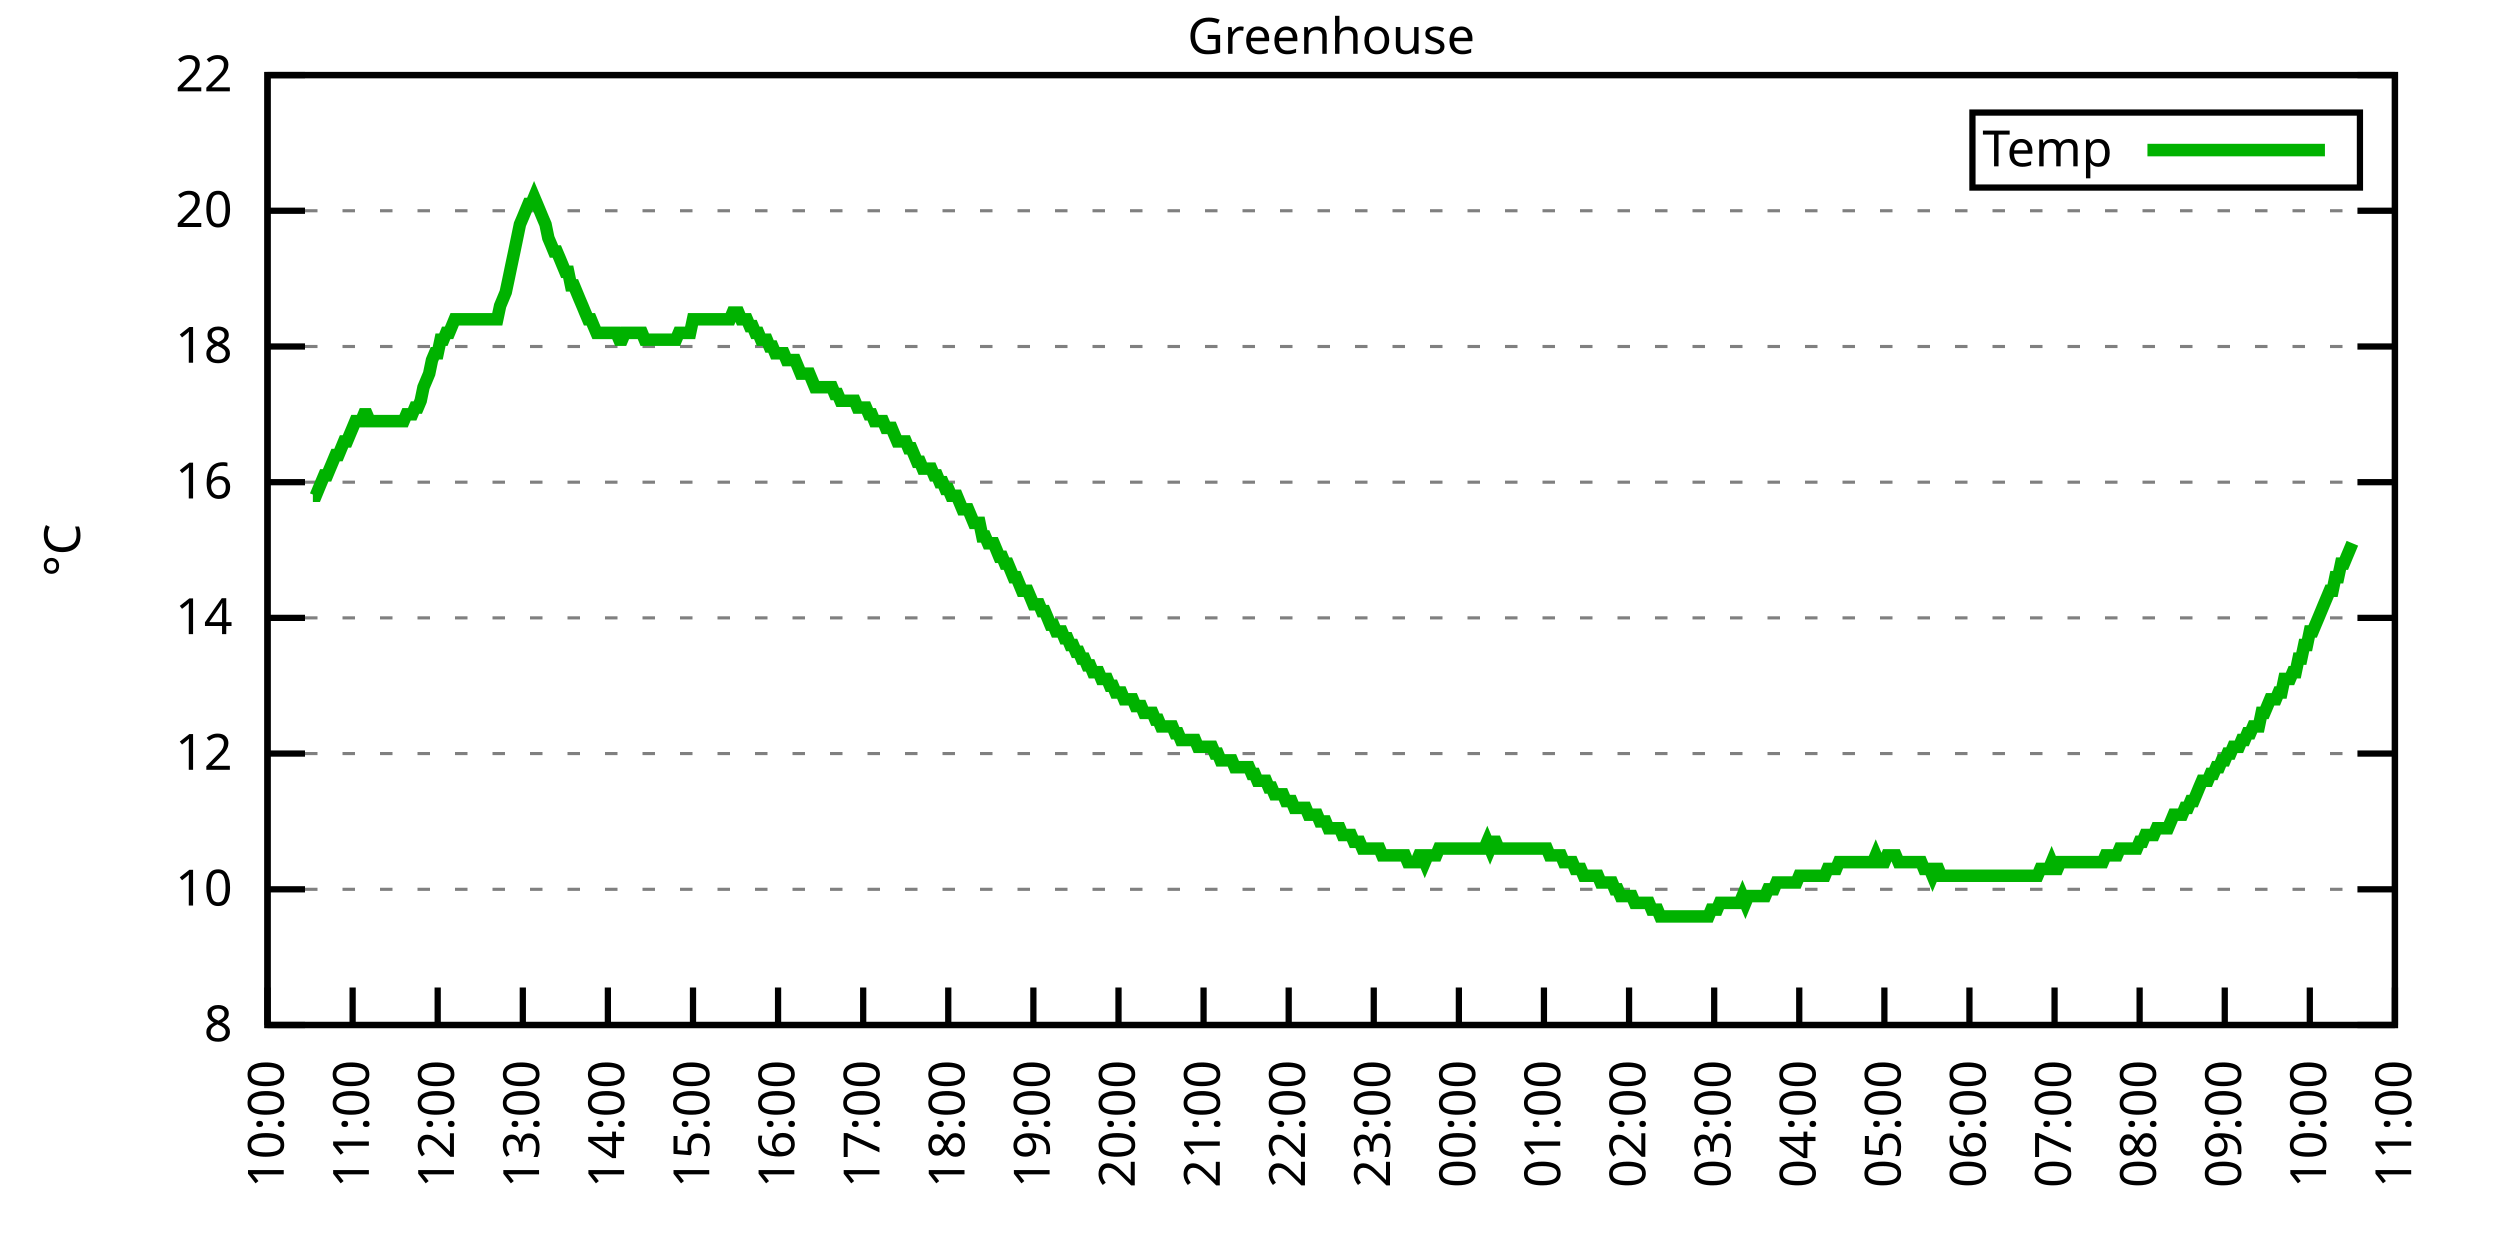
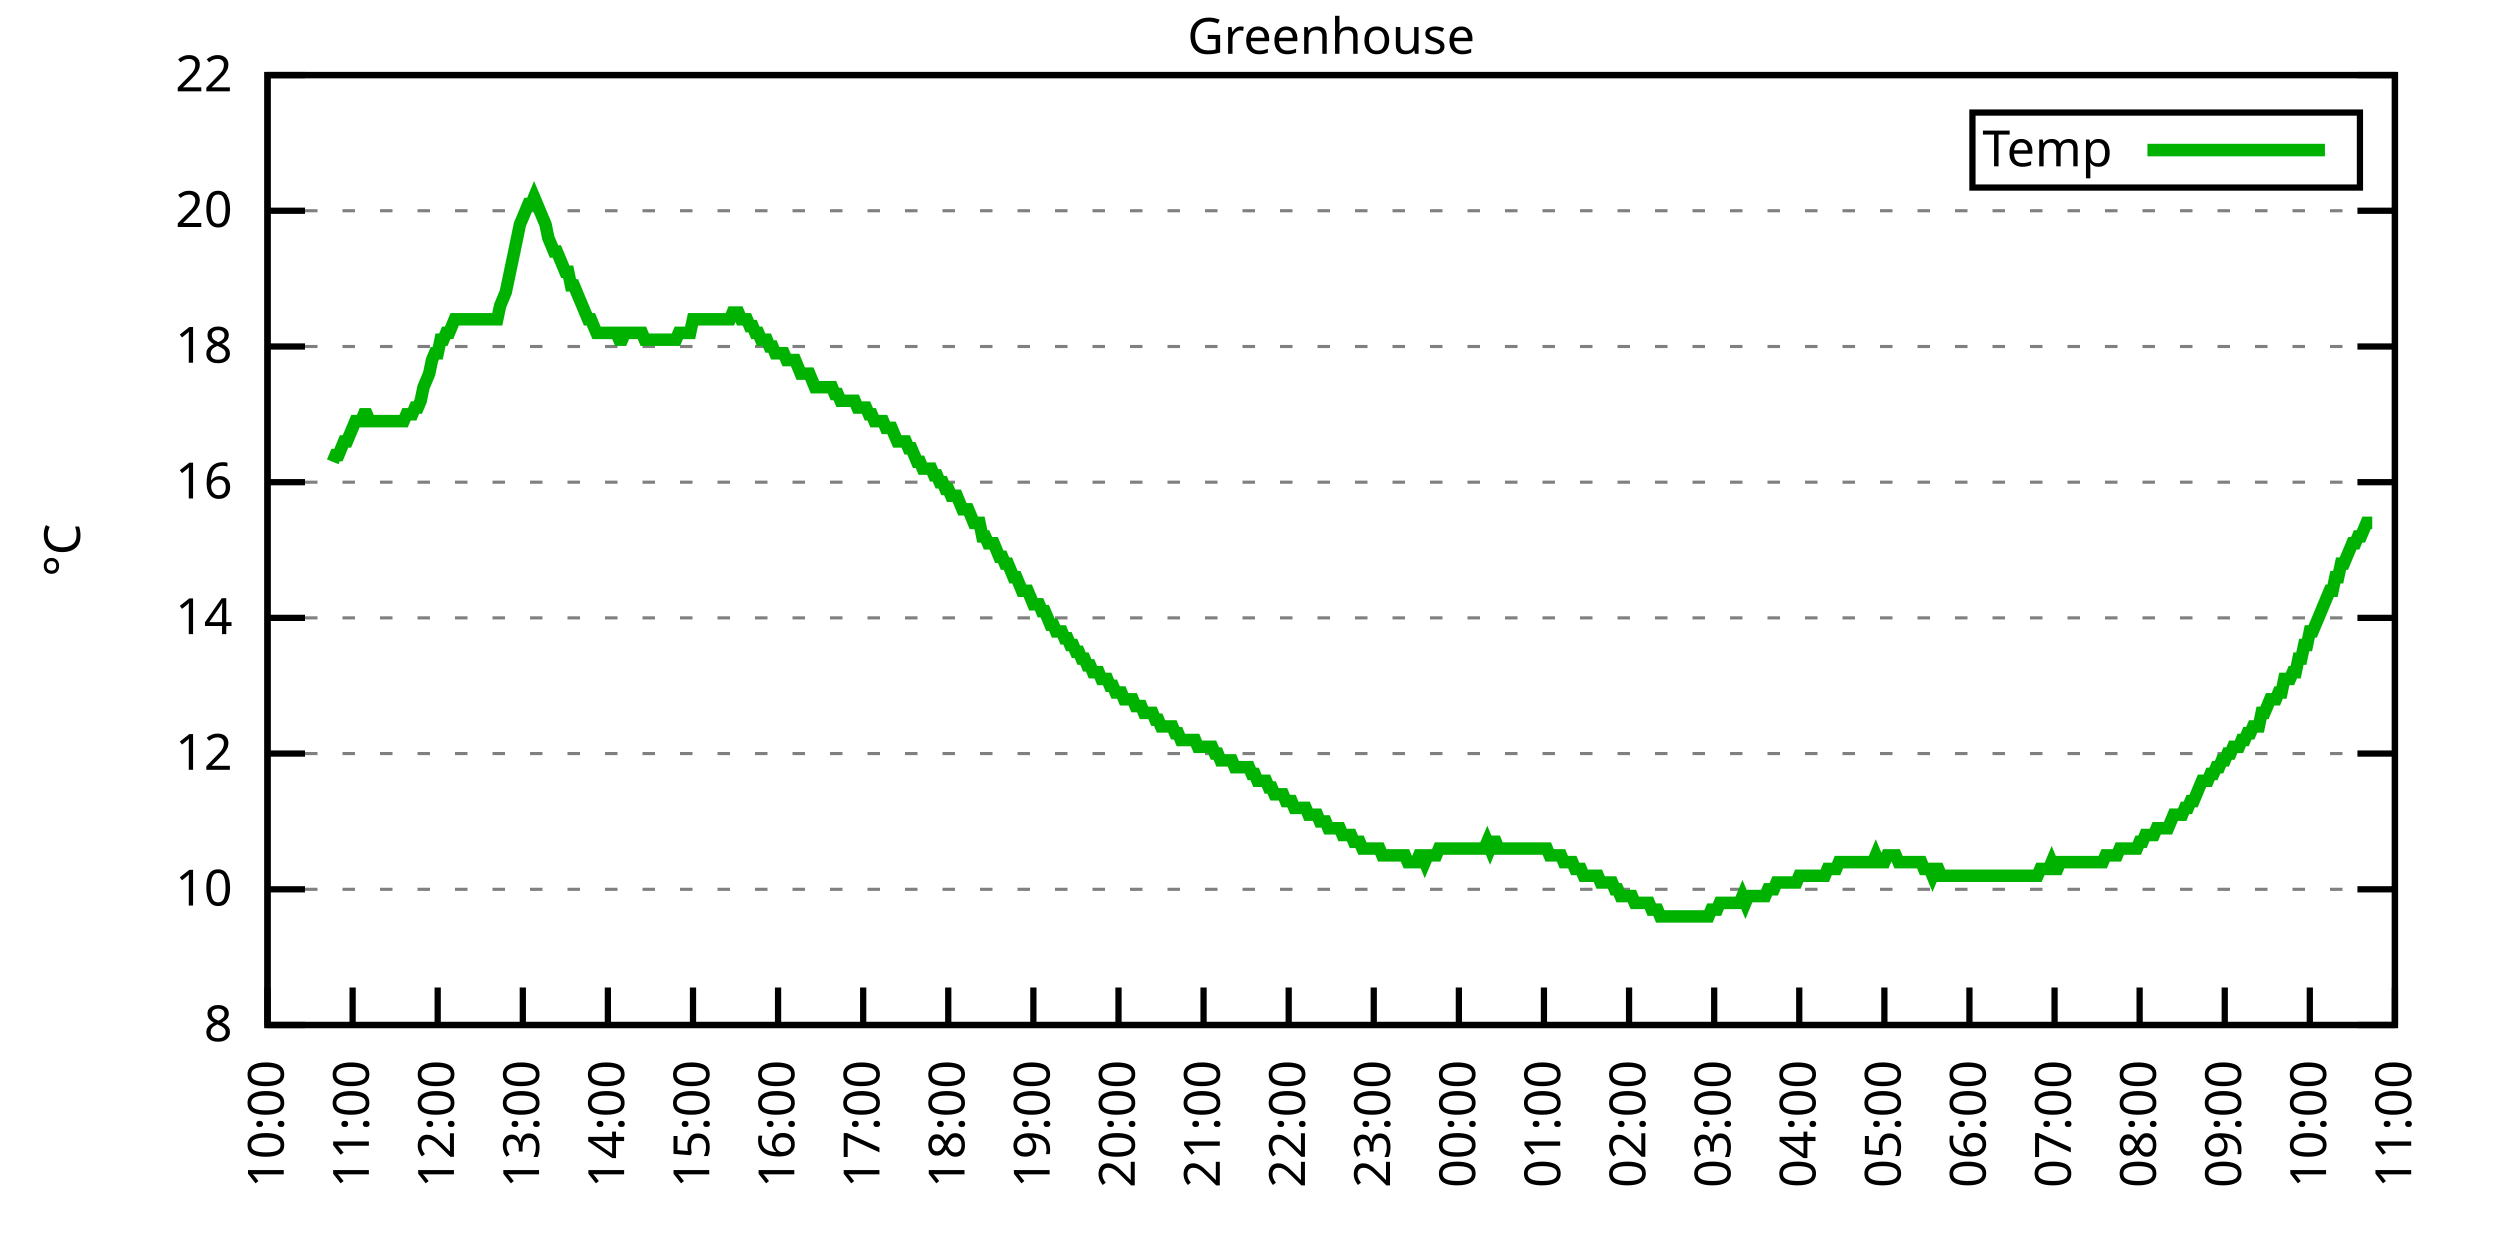
<svg xmlns="http://www.w3.org/2000/svg" xmlns:xlink="http://www.w3.org/1999/xlink" width="400" height="200" viewBox="0 0 400 200">
  <g id="gnuplot_canvas">
    <rect x="0" y="0" width="400" height="200" fill="none" />
    <defs>
      <circle id="gpDot" r="0.5" stroke-width="0.5" stroke="currentColor" />
      <path id="gpPt0" stroke-width="0.333" stroke="currentColor" d="M-1,0 h2 M0,-1 v2" />
      <path id="gpPt1" stroke-width="0.333" stroke="currentColor" d="M-1,-1 L1,1 M1,-1 L-1,1" />
      <path id="gpPt2" stroke-width="0.333" stroke="currentColor" d="M-1,0 L1,0 M0,-1 L0,1 M-1,-1 L1,1 M-1,1 L1,-1" />
      <rect id="gpPt3" stroke-width="0.333" stroke="currentColor" x="-1" y="-1" width="2" height="2" />
      <rect id="gpPt4" stroke-width="0.333" stroke="currentColor" fill="currentColor" x="-1" y="-1" width="2" height="2" />
      <circle id="gpPt5" stroke-width="0.333" stroke="currentColor" cx="0" cy="0" r="1" />
      <use xlink:href="#gpPt5" id="gpPt6" fill="currentColor" stroke="none" />
      <path id="gpPt7" stroke-width="0.333" stroke="currentColor" d="M0,-1.33 L-1.33,0.67 L1.33,0.67 z" />
      <use xlink:href="#gpPt7" id="gpPt8" fill="currentColor" stroke="none" />
      <use xlink:href="#gpPt7" id="gpPt9" stroke="currentColor" transform="rotate(180)" />
      <use xlink:href="#gpPt9" id="gpPt10" fill="currentColor" stroke="none" />
      <use xlink:href="#gpPt3" id="gpPt11" stroke="currentColor" transform="rotate(45)" />
      <use xlink:href="#gpPt11" id="gpPt12" fill="currentColor" stroke="none" />
      <path id="gpPt13" stroke-width="0.333" stroke="currentColor" d="M0,1.330 L1.265,0.411 L0.782,-1.067 L-0.782,-1.076 L-1.265,0.411 z" />
      <use xlink:href="#gpPt13" id="gpPt14" fill="currentColor" stroke="none" />
      <filter id="textbox" filterUnits="objectBoundingBox" x="0" y="0" height="1" width="1">
        <feFlood flood-color="white" flood-opacity="1" result="bgnd" />
        <feComposite in="SourceGraphic" in2="bgnd" operator="atop" />
      </filter>
      <filter id="greybox" filterUnits="objectBoundingBox" x="0" y="0" height="1" width="1">
        <feFlood flood-color="lightgrey" flood-opacity="1" result="grey" />
        <feComposite in="SourceGraphic" in2="grey" operator="atop" />
      </filter>
    </defs>
    <g fill="none" color="white" stroke="currentColor" stroke-width="1.00" stroke-linecap="butt" stroke-linejoin="miter">
</g>
    <g fill="none" color="black" stroke="currentColor" stroke-width="1.00" stroke-linecap="butt" stroke-linejoin="miter">
      <g stroke="none" shape-rendering="crispEdges">
        <polygon fill="rgb(255, 255, 255)" points="42.80,164.00 383.18,164.00 383.18,12.02 42.80,12.02 " />
      </g>
    </g>
    <g fill="none" color="black" stroke="currentColor" stroke-width="1.00" stroke-linecap="butt" stroke-linejoin="miter">
</g>
    <g fill="none" color="black" stroke="black" stroke-width="0.50" stroke-linecap="butt" stroke-linejoin="miter">
</g>
    <g fill="none" color="gray" stroke="currentColor" stroke-width="0.50" stroke-linecap="butt" stroke-linejoin="miter">
      <path stroke="gray" stroke-dasharray="2,4" class="gridline" d="M42.80,164.00 L383.19,164.00  " />
    </g>
    <g fill="none" color="gray" stroke="gray" stroke-width="1.00" stroke-linecap="butt" stroke-linejoin="miter">
</g>
    <g fill="none" color="black" stroke="currentColor" stroke-width="1.00" stroke-linecap="butt" stroke-linejoin="miter">
      <path stroke="black" d="M42.80,164.00 L48.80,164.00 M383.19,164.00 L377.19,164.00  " />
      <g transform="translate(37.20,166.60)" stroke="none" fill="black" font-family="Sans" font-size="8.00" text-anchor="end">
        <text>
          <tspan font-family="Sans"> 8</tspan>
        </text>
      </g>
    </g>
    <g fill="none" color="black" stroke="currentColor" stroke-width="1.00" stroke-linecap="butt" stroke-linejoin="miter">
</g>
    <g fill="none" color="black" stroke="black" stroke-width="0.50" stroke-linecap="butt" stroke-linejoin="miter">
</g>
    <g fill="none" color="gray" stroke="currentColor" stroke-width="0.50" stroke-linecap="butt" stroke-linejoin="miter">
      <path stroke="gray" stroke-dasharray="2,4" class="gridline" d="M42.80,142.29 L383.19,142.29  " />
    </g>
    <g fill="none" color="gray" stroke="gray" stroke-width="1.00" stroke-linecap="butt" stroke-linejoin="miter">
</g>
    <g fill="none" color="black" stroke="currentColor" stroke-width="1.00" stroke-linecap="butt" stroke-linejoin="miter">
      <path stroke="black" d="M42.80,142.29 L48.80,142.29 M383.19,142.29 L377.19,142.29  " />
      <g transform="translate(37.20,144.89)" stroke="none" fill="black" font-family="Sans" font-size="8.00" text-anchor="end">
        <text>
          <tspan font-family="Sans"> 10</tspan>
        </text>
      </g>
    </g>
    <g fill="none" color="black" stroke="currentColor" stroke-width="1.00" stroke-linecap="butt" stroke-linejoin="miter">
</g>
    <g fill="none" color="black" stroke="black" stroke-width="0.50" stroke-linecap="butt" stroke-linejoin="miter">
</g>
    <g fill="none" color="gray" stroke="currentColor" stroke-width="0.50" stroke-linecap="butt" stroke-linejoin="miter">
      <path stroke="gray" stroke-dasharray="2,4" class="gridline" d="M42.80,120.57 L383.19,120.57  " />
    </g>
    <g fill="none" color="gray" stroke="gray" stroke-width="1.00" stroke-linecap="butt" stroke-linejoin="miter">
</g>
    <g fill="none" color="black" stroke="currentColor" stroke-width="1.00" stroke-linecap="butt" stroke-linejoin="miter">
      <path stroke="black" d="M42.80,120.57 L48.80,120.57 M383.19,120.57 L377.19,120.57  " />
      <g transform="translate(37.20,123.17)" stroke="none" fill="black" font-family="Sans" font-size="8.00" text-anchor="end">
        <text>
          <tspan font-family="Sans"> 12</tspan>
        </text>
      </g>
    </g>
    <g fill="none" color="black" stroke="currentColor" stroke-width="1.00" stroke-linecap="butt" stroke-linejoin="miter">
</g>
    <g fill="none" color="black" stroke="black" stroke-width="0.50" stroke-linecap="butt" stroke-linejoin="miter">
</g>
    <g fill="none" color="gray" stroke="currentColor" stroke-width="0.50" stroke-linecap="butt" stroke-linejoin="miter">
      <path stroke="gray" stroke-dasharray="2,4" class="gridline" d="M42.80,98.86 L383.19,98.86  " />
    </g>
    <g fill="none" color="gray" stroke="gray" stroke-width="1.00" stroke-linecap="butt" stroke-linejoin="miter">
</g>
    <g fill="none" color="black" stroke="currentColor" stroke-width="1.00" stroke-linecap="butt" stroke-linejoin="miter">
      <path stroke="black" d="M42.80,98.86 L48.80,98.86 M383.19,98.86 L377.19,98.86  " />
      <g transform="translate(37.20,101.46)" stroke="none" fill="black" font-family="Sans" font-size="8.00" text-anchor="end">
        <text>
          <tspan font-family="Sans"> 14</tspan>
        </text>
      </g>
    </g>
    <g fill="none" color="black" stroke="currentColor" stroke-width="1.00" stroke-linecap="butt" stroke-linejoin="miter">
</g>
    <g fill="none" color="black" stroke="black" stroke-width="0.50" stroke-linecap="butt" stroke-linejoin="miter">
</g>
    <g fill="none" color="gray" stroke="currentColor" stroke-width="0.50" stroke-linecap="butt" stroke-linejoin="miter">
      <path stroke="gray" stroke-dasharray="2,4" class="gridline" d="M42.80,77.15 L383.19,77.15  " />
    </g>
    <g fill="none" color="gray" stroke="gray" stroke-width="1.00" stroke-linecap="butt" stroke-linejoin="miter">
</g>
    <g fill="none" color="black" stroke="currentColor" stroke-width="1.00" stroke-linecap="butt" stroke-linejoin="miter">
      <path stroke="black" d="M42.80,77.15 L48.80,77.15 M383.19,77.15 L377.19,77.15  " />
      <g transform="translate(37.20,79.75)" stroke="none" fill="black" font-family="Sans" font-size="8.00" text-anchor="end">
        <text>
          <tspan font-family="Sans"> 16</tspan>
        </text>
      </g>
    </g>
    <g fill="none" color="black" stroke="currentColor" stroke-width="1.00" stroke-linecap="butt" stroke-linejoin="miter">
</g>
    <g fill="none" color="black" stroke="black" stroke-width="0.50" stroke-linecap="butt" stroke-linejoin="miter">
</g>
    <g fill="none" color="gray" stroke="currentColor" stroke-width="0.50" stroke-linecap="butt" stroke-linejoin="miter">
      <path stroke="gray" stroke-dasharray="2,4" class="gridline" d="M42.80,55.44 L383.19,55.44  " />
    </g>
    <g fill="none" color="gray" stroke="gray" stroke-width="1.00" stroke-linecap="butt" stroke-linejoin="miter">
</g>
    <g fill="none" color="black" stroke="currentColor" stroke-width="1.00" stroke-linecap="butt" stroke-linejoin="miter">
      <path stroke="black" d="M42.80,55.44 L48.80,55.44 M383.19,55.44 L377.19,55.44  " />
      <g transform="translate(37.20,58.04)" stroke="none" fill="black" font-family="Sans" font-size="8.00" text-anchor="end">
        <text>
          <tspan font-family="Sans"> 18</tspan>
        </text>
      </g>
    </g>
    <g fill="none" color="black" stroke="currentColor" stroke-width="1.00" stroke-linecap="butt" stroke-linejoin="miter">
</g>
    <g fill="none" color="black" stroke="black" stroke-width="0.50" stroke-linecap="butt" stroke-linejoin="miter">
</g>
    <g fill="none" color="gray" stroke="currentColor" stroke-width="0.50" stroke-linecap="butt" stroke-linejoin="miter">
      <path stroke="gray" stroke-dasharray="2,4" class="gridline" d="M42.80,33.72 L383.19,33.72  " />
    </g>
    <g fill="none" color="gray" stroke="gray" stroke-width="1.00" stroke-linecap="butt" stroke-linejoin="miter">
</g>
    <g fill="none" color="black" stroke="currentColor" stroke-width="1.00" stroke-linecap="butt" stroke-linejoin="miter">
      <path stroke="black" d="M42.80,33.72 L48.80,33.72 M383.19,33.72 L377.19,33.72  " />
      <g transform="translate(37.20,36.32)" stroke="none" fill="black" font-family="Sans" font-size="8.00" text-anchor="end">
        <text>
          <tspan font-family="Sans"> 20</tspan>
        </text>
      </g>
    </g>
    <g fill="none" color="black" stroke="currentColor" stroke-width="1.00" stroke-linecap="butt" stroke-linejoin="miter">
</g>
    <g fill="none" color="black" stroke="black" stroke-width="0.50" stroke-linecap="butt" stroke-linejoin="miter">
</g>
    <g fill="none" color="gray" stroke="currentColor" stroke-width="0.50" stroke-linecap="butt" stroke-linejoin="miter">
      <path stroke="gray" stroke-dasharray="2,4" class="gridline" d="M42.80,12.01 L383.19,12.01  " />
    </g>
    <g fill="none" color="gray" stroke="gray" stroke-width="1.00" stroke-linecap="butt" stroke-linejoin="miter">
</g>
    <g fill="none" color="black" stroke="currentColor" stroke-width="1.00" stroke-linecap="butt" stroke-linejoin="miter">
      <path stroke="black" d="M42.80,12.01 L48.80,12.01 M383.19,12.01 L377.19,12.01  " />
      <g transform="translate(37.20,14.61)" stroke="none" fill="black" font-family="Sans" font-size="8.00" text-anchor="end">
        <text>
          <tspan font-family="Sans"> 22</tspan>
        </text>
      </g>
    </g>
    <g fill="none" color="black" stroke="currentColor" stroke-width="1.00" stroke-linecap="butt" stroke-linejoin="miter">
      <path stroke="black" d="M42.80,164.00 L42.80,158.00  " />
      <g transform="translate(45.40,169.60) rotate(270.00)" stroke="none" fill="black" font-family="Sans" font-size="8.00" text-anchor="end">
        <text>
          <tspan font-family="Sans">10:00</tspan>
        </text>
      </g>
    </g>
    <g fill="none" color="black" stroke="currentColor" stroke-width="1.00" stroke-linecap="butt" stroke-linejoin="miter">
      <path stroke="black" d="M56.42,164.00 L56.42,158.00  " />
      <g transform="translate(59.02,169.60) rotate(270.00)" stroke="none" fill="black" font-family="Sans" font-size="8.00" text-anchor="end">
        <text>
          <tspan font-family="Sans">11:00</tspan>
        </text>
      </g>
    </g>
    <g fill="none" color="black" stroke="currentColor" stroke-width="1.00" stroke-linecap="butt" stroke-linejoin="miter">
      <path stroke="black" d="M70.03,164.00 L70.03,158.00  " />
      <g transform="translate(72.63,169.60) rotate(270.00)" stroke="none" fill="black" font-family="Sans" font-size="8.00" text-anchor="end">
        <text>
          <tspan font-family="Sans">12:00</tspan>
        </text>
      </g>
    </g>
    <g fill="none" color="black" stroke="currentColor" stroke-width="1.00" stroke-linecap="butt" stroke-linejoin="miter">
      <path stroke="black" d="M83.65,164.00 L83.65,158.00  " />
      <g transform="translate(86.25,169.60) rotate(270.00)" stroke="none" fill="black" font-family="Sans" font-size="8.00" text-anchor="end">
        <text>
          <tspan font-family="Sans">13:00</tspan>
        </text>
      </g>
    </g>
    <g fill="none" color="black" stroke="currentColor" stroke-width="1.00" stroke-linecap="butt" stroke-linejoin="miter">
      <path stroke="black" d="M97.26,164.00 L97.26,158.00  " />
      <g transform="translate(99.86,169.60) rotate(270.00)" stroke="none" fill="black" font-family="Sans" font-size="8.00" text-anchor="end">
        <text>
          <tspan font-family="Sans">14:00</tspan>
        </text>
      </g>
    </g>
    <g fill="none" color="black" stroke="currentColor" stroke-width="1.00" stroke-linecap="butt" stroke-linejoin="miter">
      <path stroke="black" d="M110.88,164.00 L110.88,158.00  " />
      <g transform="translate(113.48,169.60) rotate(270.00)" stroke="none" fill="black" font-family="Sans" font-size="8.00" text-anchor="end">
        <text>
          <tspan font-family="Sans">15:00</tspan>
        </text>
      </g>
    </g>
    <g fill="none" color="black" stroke="currentColor" stroke-width="1.00" stroke-linecap="butt" stroke-linejoin="miter">
      <path stroke="black" d="M124.49,164.00 L124.49,158.00  " />
      <g transform="translate(127.09,169.60) rotate(270.00)" stroke="none" fill="black" font-family="Sans" font-size="8.00" text-anchor="end">
        <text>
          <tspan font-family="Sans">16:00</tspan>
        </text>
      </g>
    </g>
    <g fill="none" color="black" stroke="currentColor" stroke-width="1.00" stroke-linecap="butt" stroke-linejoin="miter">
      <path stroke="black" d="M138.11,164.00 L138.11,158.00  " />
      <g transform="translate(140.71,169.60) rotate(270.00)" stroke="none" fill="black" font-family="Sans" font-size="8.00" text-anchor="end">
        <text>
          <tspan font-family="Sans">17:00</tspan>
        </text>
      </g>
    </g>
    <g fill="none" color="black" stroke="currentColor" stroke-width="1.00" stroke-linecap="butt" stroke-linejoin="miter">
      <path stroke="black" d="M151.72,164.00 L151.72,158.00  " />
      <g transform="translate(154.32,169.60) rotate(270.00)" stroke="none" fill="black" font-family="Sans" font-size="8.00" text-anchor="end">
        <text>
          <tspan font-family="Sans">18:00</tspan>
        </text>
      </g>
    </g>
    <g fill="none" color="black" stroke="currentColor" stroke-width="1.00" stroke-linecap="butt" stroke-linejoin="miter">
      <path stroke="black" d="M165.34,164.00 L165.34,158.00  " />
      <g transform="translate(167.94,169.60) rotate(270.00)" stroke="none" fill="black" font-family="Sans" font-size="8.00" text-anchor="end">
        <text>
          <tspan font-family="Sans">19:00</tspan>
        </text>
      </g>
    </g>
    <g fill="none" color="black" stroke="currentColor" stroke-width="1.00" stroke-linecap="butt" stroke-linejoin="miter">
      <path stroke="black" d="M178.96,164.00 L178.96,158.00  " />
      <g transform="translate(181.56,169.60) rotate(270.00)" stroke="none" fill="black" font-family="Sans" font-size="8.00" text-anchor="end">
        <text>
          <tspan font-family="Sans">20:00</tspan>
        </text>
      </g>
    </g>
    <g fill="none" color="black" stroke="currentColor" stroke-width="1.00" stroke-linecap="butt" stroke-linejoin="miter">
      <path stroke="black" d="M192.57,164.00 L192.57,158.00  " />
      <g transform="translate(195.17,169.60) rotate(270.00)" stroke="none" fill="black" font-family="Sans" font-size="8.00" text-anchor="end">
        <text>
          <tspan font-family="Sans">21:00</tspan>
        </text>
      </g>
    </g>
    <g fill="none" color="black" stroke="currentColor" stroke-width="1.00" stroke-linecap="butt" stroke-linejoin="miter">
      <path stroke="black" d="M206.19,164.00 L206.19,158.00  " />
      <g transform="translate(208.79,169.60) rotate(270.00)" stroke="none" fill="black" font-family="Sans" font-size="8.00" text-anchor="end">
        <text>
          <tspan font-family="Sans">22:00</tspan>
        </text>
      </g>
    </g>
    <g fill="none" color="black" stroke="currentColor" stroke-width="1.00" stroke-linecap="butt" stroke-linejoin="miter">
      <path stroke="black" d="M219.80,164.00 L219.80,158.00  " />
      <g transform="translate(222.40,169.60) rotate(270.00)" stroke="none" fill="black" font-family="Sans" font-size="8.00" text-anchor="end">
        <text>
          <tspan font-family="Sans">23:00</tspan>
        </text>
      </g>
    </g>
    <g fill="none" color="black" stroke="currentColor" stroke-width="1.00" stroke-linecap="butt" stroke-linejoin="miter">
      <path stroke="black" d="M233.42,164.00 L233.42,158.00  " />
      <g transform="translate(236.02,169.60) rotate(270.00)" stroke="none" fill="black" font-family="Sans" font-size="8.00" text-anchor="end">
        <text>
          <tspan font-family="Sans">00:00</tspan>
        </text>
      </g>
    </g>
    <g fill="none" color="black" stroke="currentColor" stroke-width="1.00" stroke-linecap="butt" stroke-linejoin="miter">
      <path stroke="black" d="M247.03,164.00 L247.03,158.00  " />
      <g transform="translate(249.63,169.60) rotate(270.00)" stroke="none" fill="black" font-family="Sans" font-size="8.00" text-anchor="end">
        <text>
          <tspan font-family="Sans">01:00</tspan>
        </text>
      </g>
    </g>
    <g fill="none" color="black" stroke="currentColor" stroke-width="1.00" stroke-linecap="butt" stroke-linejoin="miter">
      <path stroke="black" d="M260.65,164.00 L260.65,158.00  " />
      <g transform="translate(263.25,169.60) rotate(270.00)" stroke="none" fill="black" font-family="Sans" font-size="8.00" text-anchor="end">
        <text>
          <tspan font-family="Sans">02:00</tspan>
        </text>
      </g>
    </g>
    <g fill="none" color="black" stroke="currentColor" stroke-width="1.00" stroke-linecap="butt" stroke-linejoin="miter">
      <path stroke="black" d="M274.27,164.00 L274.27,158.00  " />
      <g transform="translate(276.87,169.60) rotate(270.00)" stroke="none" fill="black" font-family="Sans" font-size="8.00" text-anchor="end">
        <text>
          <tspan font-family="Sans">03:00</tspan>
        </text>
      </g>
    </g>
    <g fill="none" color="black" stroke="currentColor" stroke-width="1.00" stroke-linecap="butt" stroke-linejoin="miter">
      <path stroke="black" d="M287.88,164.00 L287.88,158.00  " />
      <g transform="translate(290.48,169.60) rotate(270.00)" stroke="none" fill="black" font-family="Sans" font-size="8.00" text-anchor="end">
        <text>
          <tspan font-family="Sans">04:00</tspan>
        </text>
      </g>
    </g>
    <g fill="none" color="black" stroke="currentColor" stroke-width="1.00" stroke-linecap="butt" stroke-linejoin="miter">
      <path stroke="black" d="M301.50,164.00 L301.50,158.00  " />
      <g transform="translate(304.10,169.60) rotate(270.00)" stroke="none" fill="black" font-family="Sans" font-size="8.00" text-anchor="end">
        <text>
          <tspan font-family="Sans">05:00</tspan>
        </text>
      </g>
    </g>
    <g fill="none" color="black" stroke="currentColor" stroke-width="1.00" stroke-linecap="butt" stroke-linejoin="miter">
      <path stroke="black" d="M315.11,164.00 L315.11,158.00  " />
      <g transform="translate(317.71,169.60) rotate(270.00)" stroke="none" fill="black" font-family="Sans" font-size="8.00" text-anchor="end">
        <text>
          <tspan font-family="Sans">06:00</tspan>
        </text>
      </g>
    </g>
    <g fill="none" color="black" stroke="currentColor" stroke-width="1.00" stroke-linecap="butt" stroke-linejoin="miter">
      <path stroke="black" d="M328.73,164.00 L328.73,158.00  " />
      <g transform="translate(331.33,169.60) rotate(270.00)" stroke="none" fill="black" font-family="Sans" font-size="8.00" text-anchor="end">
        <text>
          <tspan font-family="Sans">07:00</tspan>
        </text>
      </g>
    </g>
    <g fill="none" color="black" stroke="currentColor" stroke-width="1.00" stroke-linecap="butt" stroke-linejoin="miter">
      <path stroke="black" d="M342.34,164.00 L342.34,158.00  " />
      <g transform="translate(344.94,169.60) rotate(270.00)" stroke="none" fill="black" font-family="Sans" font-size="8.00" text-anchor="end">
        <text>
          <tspan font-family="Sans">08:00</tspan>
        </text>
      </g>
    </g>
    <g fill="none" color="black" stroke="currentColor" stroke-width="1.00" stroke-linecap="butt" stroke-linejoin="miter">
      <path stroke="black" d="M355.96,164.00 L355.96,158.00  " />
      <g transform="translate(358.56,169.60) rotate(270.00)" stroke="none" fill="black" font-family="Sans" font-size="8.00" text-anchor="end">
        <text>
          <tspan font-family="Sans">09:00</tspan>
        </text>
      </g>
    </g>
    <g fill="none" color="black" stroke="currentColor" stroke-width="1.00" stroke-linecap="butt" stroke-linejoin="miter">
      <path stroke="black" d="M369.57,164.00 L369.57,158.00  " />
      <g transform="translate(372.17,169.60) rotate(270.00)" stroke="none" fill="black" font-family="Sans" font-size="8.00" text-anchor="end">
        <text>
          <tspan font-family="Sans">10:00</tspan>
        </text>
      </g>
    </g>
    <g fill="none" color="black" stroke="currentColor" stroke-width="1.00" stroke-linecap="butt" stroke-linejoin="miter">
      <path stroke="black" d="M383.19,164.00 L383.19,158.00  " />
      <g transform="translate(385.79,169.60) rotate(270.00)" stroke="none" fill="black" font-family="Sans" font-size="8.00" text-anchor="end">
        <text>
          <tspan font-family="Sans">11:00</tspan>
        </text>
      </g>
    </g>
    <g fill="none" color="black" stroke="currentColor" stroke-width="1.00" stroke-linecap="butt" stroke-linejoin="miter">
</g>
    <g fill="none" color="black" stroke="currentColor" stroke-width="1.00" stroke-linecap="butt" stroke-linejoin="miter">
      <path stroke="black" d="M42.80,12.01 L42.80,164.00 L383.19,164.00 L383.19,12.01 L42.80,12.01 Z  " />
    </g>
    <g fill="none" color="black" stroke="currentColor" stroke-width="1.00" stroke-linecap="butt" stroke-linejoin="miter">
</g>
    <g fill="none" color="black" stroke="currentColor" stroke-width="1.00" stroke-linecap="butt" stroke-linejoin="miter">
      <path stroke="black" d="M315.59,30.01 L315.59,18.01 L377.59,18.01 L377.59,30.01 L315.59,30.01 Z  " />
    </g>
    <g id="Greenhouse_plot_1">
      <g fill="none" color="white" stroke="black" stroke-width="2.00" stroke-linecap="butt" stroke-linejoin="miter">
</g>
      <g fill="none" color="black" stroke="currentColor" stroke-width="2.00" stroke-linecap="butt" stroke-linejoin="miter">
        <g transform="translate(337.99,26.61)" stroke="none" fill="black" font-family="Sans" font-size="8.00" text-anchor="end">
          <text>
            <tspan font-family="Sans">Temp</tspan>
          </text>
        </g>
      </g>
      <g fill="none" color="black" stroke="currentColor" stroke-width="2.00" stroke-linecap="butt" stroke-linejoin="miter">
-         <path stroke="rgb(  0, 178,   0)" d="M343.59,24.01 L371.99,24.01 M50.06,79.32 L50.52,79.32 L50.97,78.23 L51.42,77.15 L51.88,76.06 L52.33,76.06   L52.78,74.98 L53.24,73.89 L53.69,72.81 L54.15,72.81 L54.60,71.72 L55.05,70.63 L55.51,70.63 L55.96,69.55   L56.42,68.46 L56.87,67.38 L57.32,67.38 L57.78,67.38 L58.23,66.29 L58.68,66.29 L59.14,67.38 L59.59,67.38   L60.05,67.38 L60.50,67.38 L60.95,67.38 L61.41,67.38 L61.86,67.38 L62.32,67.38 L62.77,67.38 L63.22,67.38   L63.68,67.38 L64.13,67.38 L64.58,67.38 L65.04,66.29 L65.49,66.29 L65.95,66.29 L66.40,65.21 L66.85,65.21   L67.31,64.12 L67.76,61.95 L68.22,60.86 L68.67,59.78 L69.12,57.61 L69.58,56.52 L70.03,56.52 L70.49,54.35   L70.94,54.35 L71.39,53.26 L71.85,53.26 L72.30,52.18 L72.75,51.09 L73.21,51.09 L73.66,51.09 L74.12,51.09   L74.57,51.09 L75.02,51.09 L75.48,51.09 L75.93,51.09 L76.39,51.09 L76.84,51.09 L77.29,51.09 L77.75,51.09   L78.20,51.09 L78.65,51.09 L79.11,51.09 L79.56,51.09 L80.02,48.92 L80.47,47.84 L80.92,46.75 L81.38,44.58   L81.83,42.41 L82.29,40.24 L82.74,38.07 L83.19,35.89 L83.65,34.81 L84.10,33.72 L84.55,32.64 L85.01,32.64   L85.46,31.55 L85.92,32.64 L86.37,33.72 L86.82,34.81 L87.28,35.89 L87.73,38.07 L88.19,39.15 L88.64,40.24   L89.09,40.24 L89.55,41.32 L90.00,42.41 L90.45,43.49 L90.91,43.49 L91.36,45.66 L91.82,45.66 L92.27,46.75   L92.72,47.84 L93.18,48.92 L93.63,50.01 L94.09,51.09 L94.54,51.09 L94.99,52.18 L95.45,53.26 L95.90,53.26   L96.35,53.26 L96.81,53.26 L97.26,53.26 L97.72,53.26 L98.17,53.26 L98.62,53.26 L99.08,54.35 L99.53,54.35   L99.99,53.26 L100.44,53.26 L100.89,53.26 L101.35,53.26 L101.80,53.26 L102.25,53.26 L102.71,53.26 L103.16,54.35   L103.62,54.35 L104.07,54.35 L104.52,54.35 L104.98,54.35 L105.43,54.35 L105.89,54.35 L106.34,54.35 L106.79,54.35   L107.25,54.35 L107.70,54.35 L108.15,54.35 L108.61,53.26 L109.06,53.26 L109.52,53.26 L109.97,53.26 L110.42,53.26   L110.88,51.09 L111.33,51.09 L111.79,51.09 L112.24,51.09 L112.69,51.09 L113.15,51.09 L113.60,51.09 L114.05,51.09   L114.51,51.09 L114.96,51.09 L115.42,51.09 L115.87,51.09 L116.32,51.09 L116.78,51.09 L117.23,50.01 L117.69,50.01   L118.14,50.01 L118.59,51.09 L119.05,51.09 L119.50,51.09 L119.96,52.18 L120.41,52.18 L120.86,53.26 L121.32,53.26   L121.77,54.35 L122.22,54.35 L122.68,54.35 L123.13,55.44 L123.59,55.44 L124.04,56.52 L124.49,56.52 L124.95,56.52   L125.40,56.52 L125.86,57.61 L126.31,57.61 L126.76,57.61 L127.22,57.61 L127.67,58.69 L128.12,59.78 L128.58,59.78   L129.03,59.78 L129.49,59.78 L129.94,60.86 L130.39,61.95 L130.85,61.95 L131.30,61.95 L131.76,61.95 L132.21,61.95   L132.66,61.95 L133.12,61.95 L133.57,63.04 L134.02,63.04 L134.48,64.12 L134.93,64.12 L135.39,64.12 L135.84,64.12   L136.29,64.12 L136.75,64.12 L137.20,65.21 L137.66,65.21 L138.11,65.21 L138.56,65.21 L139.02,66.29 L139.47,66.29   L139.92,67.38 L140.38,67.38 L140.83,67.38 L141.29,67.38 L141.74,68.46 L142.19,68.46 L142.65,68.46 L143.10,69.55   L143.56,70.63 L144.01,70.63 L144.46,70.63 L144.92,70.63 L145.37,71.72 L145.82,71.72 L146.28,72.81 L146.73,73.89   L147.19,73.89 L147.64,74.98 L148.09,74.98 L148.55,74.98 L149.00,74.98 L149.46,76.06 L149.91,76.06 L150.36,77.15   L150.82,77.15 L151.27,78.23 L151.72,78.23 L152.18,79.32 L152.63,79.32 L153.09,79.32 L153.54,80.41 L153.99,81.49   L154.45,81.49 L154.90,81.49 L155.36,82.58 L155.81,83.66 L156.26,83.66 L156.72,83.66 L157.17,85.83 L157.62,85.83   L158.08,86.92 L158.53,86.92 L158.99,86.92 L159.44,88.00 L159.89,89.09 L160.35,89.09 L160.80,90.18 L161.26,90.18   L161.71,91.26 L162.16,92.35 L162.62,92.35 L163.07,93.43 L163.52,94.52 L163.98,94.52 L164.43,94.52 L164.89,95.60   L165.34,96.69 L165.79,96.69 L166.25,96.69 L166.70,97.78 L167.16,97.78 L167.61,98.86 L168.06,99.95 L168.52,99.95   L168.97,101.03 L169.43,101.03 L169.88,101.03 L170.33,102.12 L170.79,102.12 L171.24,103.20 L171.69,103.20 L172.15,104.29   L172.60,104.29 L173.06,105.38 L173.51,105.38 L173.96,106.46 L174.42,106.46 L174.87,107.55 L175.33,107.55 L175.78,107.55   L176.23,108.63 L176.69,108.63 L177.14,108.63 L177.59,109.72 L178.05,109.72 L178.50,110.80 L178.96,110.80 L179.41,110.80   L179.86,111.89 L180.32,111.89 L180.77,111.89 L181.23,111.89 L181.68,112.97 L182.13,112.97 L182.59,112.97 L183.04,114.06   L183.49,114.06 L183.95,114.06 L184.40,114.06 L184.86,115.15 L185.31,115.15 L185.76,116.23 L186.22,116.23 L186.67,116.23   L187.13,116.23 L187.58,116.23 L188.03,117.32 L188.49,117.32 L188.94,118.40 L189.39,118.40 L189.85,118.40 L190.30,118.40   L190.76,118.40 L191.21,118.40 L191.66,119.49 L192.12,119.49 L192.57,119.49 L193.03,119.49 L193.48,119.49 L193.93,119.49   L194.39,120.57 L194.84,120.57 L195.29,121.66 L195.75,121.66 L196.20,121.66 L196.66,121.66 L197.11,121.66 L197.56,122.75   L198.02,122.75 L198.47,122.75 L198.93,122.75 L199.38,122.75 L199.83,122.75 L200.29,123.83 L200.74,123.83 L201.19,124.92   L201.65,124.92 L202.10,124.92 L202.56,124.92 L203.01,126.00 L203.46,126.00 L203.92,127.09 L204.37,127.09 L204.83,127.09   L205.28,127.09 L205.73,128.17 L206.19,128.17 L206.64,128.17 L207.09,129.26 L207.55,129.26 L208.00,129.26 L208.46,129.26   L208.91,129.26 L209.36,130.35 L209.82,130.35 L210.27,130.35 L210.73,130.35 L211.18,131.43 L211.63,131.43 L212.09,131.43   L212.54,132.52 L213.00,132.52 L213.45,132.52 L213.90,132.52 L214.36,132.52 L214.81,133.60 L215.26,133.60 L215.72,133.60   L216.17,133.60 L216.63,134.69 L217.08,134.69 L217.53,134.69 L217.99,135.77 L218.44,135.77 L218.90,135.77 L219.35,135.77   L219.80,135.77 L220.26,135.77 L220.71,135.77 L221.16,136.86 L221.62,136.86 L222.07,136.86 L222.53,136.86 L222.98,136.86   L223.43,136.86 L223.89,136.86 L224.34,136.86 L224.80,136.86 L225.25,137.94 L225.70,137.94 L226.16,137.94 L226.61,137.94   L227.06,136.86 L227.52,136.86 L227.97,137.94 L228.43,136.86 L228.88,136.86 L229.33,136.86 L229.79,136.86 L230.24,135.77   L230.70,135.77 L231.15,135.77 L231.60,135.77 L232.06,135.77 L232.51,135.77 L232.96,135.77 L233.42,135.77 L233.87,135.77   L234.33,135.77 L234.78,135.77 L235.23,135.77 L235.69,135.77 L236.14,135.77 L236.60,135.77 L237.05,135.77 L237.50,135.77   L237.96,134.69 L238.41,135.77 L238.86,134.69 L239.32,134.69 L239.77,135.77 L240.23,135.77 L240.68,135.77 L241.13,135.77   L241.59,135.77 L242.04,135.77 L242.50,135.77 L242.95,135.77 L243.40,135.77 L243.86,135.77 L244.31,135.77 L244.76,135.77   L245.22,135.77 L245.67,135.77 L246.13,135.77 L246.58,135.77 L247.03,135.77 L247.49,135.77 L247.94,136.86 L248.40,136.86   L248.85,136.86 L249.30,136.86 L249.76,136.86 L250.21,137.94 L250.66,137.94 L251.12,137.94 L251.57,137.94 L252.03,139.03   L252.48,139.03 L252.93,139.03 L253.39,140.12 L253.84,140.12 L254.30,140.12 L254.75,140.12 L255.20,140.12 L255.66,140.12   L256.11,141.20 L256.56,141.20 L257.02,141.20 L257.47,141.20 L257.93,141.20 L258.38,142.29 L258.83,142.29 L259.29,143.37   L259.74,143.37 L260.20,143.37 L260.65,143.37 L261.10,143.37 L261.56,144.46 L262.01,144.46 L262.47,144.46 L262.92,144.46   L263.37,144.46 L263.83,144.46 L264.28,145.54 L264.73,145.54 L265.19,145.54 L265.64,146.63 L266.10,146.63 L266.55,146.63   L267.00,146.63 L267.46,146.63 L267.91,146.63 L268.37,146.63 L268.82,146.63 L269.27,146.63 L269.73,146.63 L270.18,146.63   L270.63,146.63 L271.09,146.63 L271.54,146.63 L272.00,146.63 L272.45,146.63 L272.90,146.63 L273.36,146.63 L273.81,145.54   L274.27,145.54 L274.72,145.54 L275.17,144.46 L275.63,144.46 L276.08,144.46 L276.53,144.46 L276.99,144.46 L277.44,144.46   L277.90,144.46 L278.35,144.46 L278.80,143.37 L279.26,144.46 L279.71,143.37 L280.17,143.37 L280.62,143.37 L281.07,143.37   L281.53,143.37 L281.98,143.37 L282.43,143.37 L282.89,142.29 L283.34,142.29 L283.80,142.29 L284.25,141.20 L284.70,141.20   L285.16,141.20 L285.61,141.20 L286.07,141.20 L286.52,141.20 L286.97,141.20 L287.43,141.20 L287.88,140.12 L288.33,140.12   L288.79,140.12 L289.24,140.12 L289.70,140.12 L290.15,140.12 L290.60,140.12 L291.06,140.12 L291.51,140.12 L291.97,140.12   L292.42,139.03 L292.87,139.03 L293.33,139.03 L293.78,139.03 L294.23,137.94 L294.69,137.94 L295.14,137.94 L295.60,137.94   L296.05,137.94 L296.50,137.94 L296.96,137.94 L297.41,137.94 L297.87,137.94 L298.32,137.94 L298.77,137.94 L299.23,137.94   L299.68,137.94 L300.13,136.86 L300.59,137.94 L301.04,137.94 L301.50,137.94 L301.95,136.86 L302.40,136.86 L302.86,136.86   L303.31,136.86 L303.77,137.94 L304.22,137.94 L304.67,137.94 L305.13,137.94 L305.58,137.94 L306.03,137.94 L306.49,137.94   L306.94,137.94 L307.40,137.94 L307.85,139.03 L308.30,139.03 L308.76,139.03 L309.21,140.12 L309.67,139.03 L310.12,139.03   L310.57,140.12 L311.03,140.12 L311.48,140.12 L311.94,140.12 L312.39,140.12 L312.84,140.12 L313.30,140.12 L313.75,140.12   L314.20,140.12 L314.66,140.12 L315.11,140.12 L315.57,140.12 L316.02,140.12 L316.47,140.12 L316.93,140.12 L317.38,140.12   L317.84,140.12 L318.29,140.12 L318.74,140.12 L319.20,140.12 L319.65,140.12 L320.10,140.12 L320.56,140.12 L321.01,140.12   L321.47,140.12 L321.92,140.12 L322.37,140.12 L322.83,140.12 L323.28,140.12 L323.74,140.12 L324.19,140.12 L324.64,140.12   L325.10,140.12 L325.55,140.12 L326.00,140.12 L326.46,139.03 L326.91,139.03 L327.37,139.03 L327.82,139.03 L328.27,137.94   L328.73,139.03 L329.18,139.03 L329.64,137.94 L330.09,137.94 L330.54,137.94 L331.00,137.94 L331.45,137.94 L331.90,137.94   L332.36,137.94 L332.81,137.94 L333.27,137.94 L333.72,137.94 L334.17,137.94 L334.63,137.94 L335.08,137.94 L335.54,137.94   L335.99,137.94 L336.44,137.94 L336.90,136.86 L337.35,136.86 L337.80,136.86 L338.26,136.86 L338.71,136.86 L339.17,135.77   L339.62,135.77 L340.07,135.77 L340.53,135.77 L340.98,135.77 L341.44,135.77 L341.89,135.77 L342.34,134.69 L342.80,134.69   L343.25,133.60 L343.70,133.60 L344.16,133.60 L344.61,133.60 L345.07,132.52 L345.52,132.52 L345.97,132.52 L346.43,132.52   L346.88,132.52 L347.34,131.43 L347.79,130.35 L348.24,130.35 L348.70,130.35 L349.15,130.35 L349.60,129.26 L350.06,129.26   L350.51,128.17 L350.97,128.17 L351.42,127.09 L351.87,126.00 L352.33,124.92 L352.78,124.92 L353.24,124.92 L353.69,123.83   L354.14,123.83 L354.60,122.75 L355.05,122.75 L355.50,121.66 L355.96,121.66 L356.41,120.57 L356.87,120.57 L357.32,119.49   L357.77,119.49 L358.23,119.49 L358.68,118.40 L359.14,118.40 L359.59,117.32 L360.04,117.32 L360.50,116.23 L360.95,116.23   L361.41,116.23 L361.86,114.06 L362.31,114.06 L362.77,112.97 L363.22,111.89 L363.67,111.89 L364.13,111.89 L364.58,110.80   L365.04,110.80 L365.49,108.63 L365.94,108.63 L366.40,108.63 L366.85,107.55 L367.31,107.55 L367.76,105.38 L368.21,105.38   L368.67,103.20 L369.12,103.20 L369.57,101.03 L370.03,101.03 L370.48,99.95 L370.94,98.86 L371.39,97.78 L371.84,96.69   L372.30,95.60 L372.75,94.52 L373.21,94.52 L373.66,92.35 L374.11,92.35 L374.57,90.18 L375.02,90.18 L375.47,89.09   L375.93,88.00 L376.38,86.92  " />
+         <path stroke="rgb(  0, 178,   0)" d="M343.59,24.01 L371.99,24.01 M53.24,73.89 L53.69,72.81 L54.15,72.81 L54.60,71.72 L55.05,70.63 L55.51,70.63   L55.96,69.55 L56.42,68.46 L56.87,67.38 L57.32,67.38 L57.78,67.38 L58.23,66.29 L58.68,66.29 L59.14,67.38   L59.59,67.38 L60.05,67.38 L60.50,67.38 L60.95,67.38 L61.41,67.38 L61.86,67.38 L62.32,67.38 L62.77,67.38   L63.22,67.38 L63.68,67.38 L64.13,67.38 L64.58,67.38 L65.04,66.29 L65.49,66.29 L65.95,66.29 L66.40,65.21   L66.85,65.21 L67.31,64.12 L67.76,61.95 L68.22,60.86 L68.67,59.78 L69.12,57.61 L69.58,56.52 L70.03,56.52   L70.49,54.35 L70.94,54.35 L71.39,53.26 L71.85,53.26 L72.30,52.18 L72.75,51.09 L73.21,51.09 L73.66,51.09   L74.12,51.09 L74.57,51.09 L75.02,51.09 L75.48,51.09 L75.93,51.09 L76.39,51.09 L76.84,51.09 L77.29,51.09   L77.75,51.09 L78.20,51.09 L78.65,51.09 L79.11,51.09 L79.56,51.09 L80.02,48.92 L80.47,47.84 L80.92,46.75   L81.38,44.58 L81.83,42.41 L82.29,40.24 L82.74,38.07 L83.19,35.89 L83.65,34.81 L84.10,33.72 L84.55,32.64   L85.01,32.64 L85.46,31.55 L85.92,32.64 L86.37,33.72 L86.82,34.81 L87.28,35.89 L87.73,38.07 L88.19,39.15   L88.64,40.24 L89.09,40.24 L89.55,41.32 L90.00,42.41 L90.45,43.49 L90.91,43.49 L91.36,45.66 L91.82,45.66   L92.27,46.75 L92.72,47.84 L93.18,48.92 L93.63,50.01 L94.09,51.09 L94.54,51.09 L94.99,52.18 L95.45,53.26   L95.90,53.26 L96.35,53.26 L96.81,53.26 L97.26,53.26 L97.72,53.26 L98.17,53.26 L98.62,53.26 L99.08,54.35   L99.53,54.35 L99.99,53.26 L100.44,53.26 L100.89,53.26 L101.35,53.26 L101.80,53.26 L102.25,53.26 L102.71,53.26   L103.16,54.35 L103.62,54.35 L104.07,54.35 L104.52,54.35 L104.98,54.35 L105.43,54.35 L105.89,54.35 L106.34,54.35   L106.79,54.35 L107.25,54.35 L107.70,54.35 L108.15,54.35 L108.61,53.26 L109.06,53.26 L109.52,53.26 L109.97,53.26   L110.42,53.26 L110.88,51.09 L111.33,51.09 L111.79,51.09 L112.24,51.09 L112.69,51.09 L113.15,51.09 L113.60,51.09   L114.05,51.09 L114.51,51.09 L114.96,51.09 L115.42,51.09 L115.87,51.09 L116.32,51.09 L116.78,51.09 L117.23,50.01   L117.69,50.01 L118.14,50.01 L118.59,51.09 L119.05,51.09 L119.50,51.09 L119.96,52.18 L120.41,52.18 L120.86,53.26   L121.32,53.26 L121.77,54.35 L122.22,54.35 L122.68,54.35 L123.13,55.44 L123.59,55.44 L124.04,56.52 L124.49,56.52   L124.95,56.52 L125.40,56.52 L125.86,57.61 L126.31,57.61 L126.76,57.61 L127.22,57.61 L127.67,58.69 L128.12,59.78   L128.58,59.78 L129.03,59.78 L129.49,59.78 L129.94,60.86 L130.39,61.95 L130.85,61.95 L131.30,61.95 L131.76,61.95   L132.21,61.95 L132.66,61.95 L133.12,61.95 L133.57,63.04 L134.02,63.04 L134.48,64.12 L134.93,64.12 L135.39,64.12   L135.84,64.12 L136.29,64.12 L136.75,64.12 L137.20,65.21 L137.66,65.21 L138.11,65.21 L138.56,65.21 L139.02,66.29   L139.47,66.29 L139.92,67.38 L140.38,67.38 L140.83,67.38 L141.29,67.38 L141.74,68.46 L142.19,68.46 L142.65,68.46   L143.10,69.55 L143.56,70.63 L144.01,70.63 L144.46,70.63 L144.92,70.63 L145.37,71.72 L145.82,71.72 L146.28,72.81   L146.73,73.89 L147.19,73.89 L147.64,74.98 L148.09,74.98 L148.55,74.98 L149.00,74.98 L149.46,76.06 L149.91,76.06   L150.36,77.15 L150.82,77.15 L151.27,78.23 L151.72,78.23 L152.18,79.32 L152.63,79.32 L153.09,79.32 L153.54,80.41   L153.99,81.49 L154.45,81.49 L154.90,81.49 L155.36,82.58 L155.81,83.66 L156.26,83.66 L156.72,83.66 L157.17,85.83   L157.62,85.83 L158.08,86.92 L158.53,86.92 L158.99,86.92 L159.44,88.00 L159.89,89.09 L160.35,89.09 L160.80,90.18   L161.26,90.18 L161.71,91.26 L162.16,92.35 L162.62,92.35 L163.07,93.43 L163.52,94.52 L163.98,94.52 L164.43,94.52   L164.89,95.60 L165.34,96.69 L165.79,96.69 L166.25,96.69 L166.70,97.78 L167.16,97.78 L167.61,98.86 L168.06,99.95   L168.52,99.95 L168.97,101.03 L169.43,101.03 L169.88,101.03 L170.33,102.12 L170.79,102.12 L171.24,103.20 L171.69,103.20   L172.15,104.29 L172.60,104.29 L173.06,105.38 L173.51,105.38 L173.96,106.46 L174.42,106.46 L174.87,107.55 L175.33,107.55   L175.78,107.55 L176.23,108.63 L176.69,108.63 L177.14,108.63 L177.59,109.72 L178.05,109.72 L178.50,110.80 L178.96,110.80   L179.41,110.80 L179.86,111.89 L180.32,111.89 L180.77,111.89 L181.23,111.89 L181.68,112.97 L182.13,112.97 L182.59,112.97   L183.04,114.06 L183.49,114.06 L183.95,114.06 L184.40,114.06 L184.86,115.15 L185.31,115.15 L185.76,116.23 L186.22,116.23   L186.67,116.23 L187.13,116.23 L187.58,116.23 L188.03,117.32 L188.49,117.32 L188.94,118.40 L189.39,118.40 L189.85,118.40   L190.30,118.40 L190.76,118.40 L191.21,118.40 L191.66,119.49 L192.12,119.49 L192.57,119.49 L193.03,119.49 L193.48,119.49   L193.93,119.49 L194.39,120.57 L194.84,120.57 L195.29,121.66 L195.75,121.66 L196.20,121.66 L196.66,121.66 L197.11,121.66   L197.56,122.75 L198.02,122.75 L198.47,122.75 L198.93,122.75 L199.38,122.75 L199.83,122.75 L200.29,123.83 L200.74,123.83   L201.19,124.92 L201.65,124.92 L202.10,124.92 L202.56,124.92 L203.01,126.00 L203.46,126.00 L203.92,127.09 L204.37,127.09   L204.83,127.09 L205.28,127.09 L205.73,128.17 L206.19,128.17 L206.64,128.17 L207.09,129.26 L207.55,129.26 L208.00,129.26   L208.46,129.26 L208.91,129.26 L209.36,130.35 L209.82,130.35 L210.27,130.35 L210.73,130.35 L211.18,131.43 L211.63,131.43   L212.09,131.43 L212.54,132.52 L213.00,132.52 L213.45,132.52 L213.90,132.52 L214.36,132.52 L214.81,133.60 L215.26,133.60   L215.72,133.60 L216.17,133.60 L216.63,134.69 L217.08,134.69 L217.53,134.69 L217.99,135.77 L218.44,135.77 L218.90,135.77   L219.35,135.77 L219.80,135.77 L220.26,135.77 L220.71,135.77 L221.16,136.86 L221.62,136.86 L222.07,136.86 L222.53,136.86   L222.98,136.86 L223.43,136.86 L223.89,136.86 L224.34,136.86 L224.80,136.86 L225.25,137.94 L225.70,137.94 L226.16,137.94   L226.61,137.94 L227.06,136.86 L227.52,136.86 L227.97,137.94 L228.43,136.86 L228.88,136.86 L229.33,136.86 L229.79,136.86   L230.24,135.77 L230.70,135.77 L231.15,135.77 L231.60,135.77 L232.06,135.77 L232.51,135.77 L232.96,135.77 L233.42,135.77   L233.87,135.77 L234.33,135.77 L234.78,135.77 L235.23,135.77 L235.69,135.77 L236.14,135.77 L236.60,135.77 L237.05,135.77   L237.50,135.77 L237.96,134.69 L238.41,135.77 L238.86,134.69 L239.32,134.69 L239.77,135.77 L240.23,135.77 L240.68,135.77   L241.13,135.77 L241.59,135.77 L242.04,135.77 L242.50,135.77 L242.95,135.77 L243.40,135.77 L243.86,135.77 L244.31,135.77   L244.76,135.77 L245.22,135.77 L245.67,135.77 L246.13,135.77 L246.58,135.77 L247.03,135.77 L247.49,135.77 L247.94,136.86   L248.40,136.86 L248.85,136.86 L249.30,136.86 L249.76,136.86 L250.21,137.94 L250.66,137.94 L251.12,137.94 L251.57,137.94   L252.03,139.03 L252.48,139.03 L252.93,139.03 L253.39,140.12 L253.84,140.12 L254.30,140.12 L254.75,140.12 L255.20,140.12   L255.66,140.12 L256.11,141.20 L256.56,141.20 L257.02,141.20 L257.47,141.20 L257.93,141.20 L258.38,142.29 L258.83,142.29   L259.29,143.37 L259.74,143.37 L260.20,143.37 L260.65,143.37 L261.10,143.37 L261.56,144.46 L262.01,144.46 L262.47,144.46   L262.92,144.46 L263.37,144.46 L263.83,144.46 L264.28,145.54 L264.73,145.54 L265.19,145.54 L265.64,146.63 L266.10,146.63   L266.55,146.63 L267.00,146.63 L267.46,146.63 L267.91,146.63 L268.37,146.63 L268.82,146.63 L269.27,146.63 L269.73,146.63   L270.18,146.63 L270.63,146.63 L271.09,146.63 L271.54,146.63 L272.00,146.63 L272.45,146.63 L272.90,146.63 L273.36,146.63   L273.81,145.54 L274.27,145.54 L274.72,145.54 L275.17,144.46 L275.63,144.46 L276.08,144.46 L276.53,144.46 L276.99,144.46   L277.44,144.46 L277.90,144.46 L278.35,144.46 L278.80,143.37 L279.26,144.46 L279.71,143.37 L280.17,143.37 L280.62,143.37   L281.07,143.37 L281.53,143.37 L281.98,143.37 L282.43,143.37 L282.89,142.29 L283.34,142.29 L283.80,142.29 L284.25,141.20   L284.70,141.20 L285.16,141.20 L285.61,141.20 L286.07,141.20 L286.52,141.20 L286.97,141.20 L287.43,141.20 L287.88,140.12   L288.33,140.12 L288.79,140.12 L289.24,140.12 L289.70,140.12 L290.15,140.12 L290.60,140.12 L291.06,140.12 L291.51,140.12   L291.97,140.12 L292.42,139.03 L292.87,139.03 L293.33,139.03 L293.78,139.03 L294.23,137.94 L294.69,137.94 L295.14,137.94   L295.60,137.94 L296.05,137.94 L296.50,137.94 L296.96,137.94 L297.41,137.94 L297.87,137.94 L298.32,137.94 L298.77,137.94   L299.23,137.94 L299.68,137.94 L300.13,136.86 L300.59,137.94 L301.04,137.94 L301.50,137.94 L301.95,136.86 L302.40,136.86   L302.86,136.86 L303.31,136.86 L303.77,137.94 L304.22,137.94 L304.67,137.94 L305.13,137.94 L305.58,137.94 L306.03,137.94   L306.49,137.94 L306.94,137.94 L307.40,137.94 L307.85,139.03 L308.30,139.03 L308.76,139.03 L309.21,140.12 L309.67,139.03   L310.12,139.03 L310.57,140.12 L311.03,140.12 L311.48,140.12 L311.94,140.12 L312.39,140.12 L312.84,140.12 L313.30,140.12   L313.75,140.12 L314.20,140.12 L314.66,140.12 L315.11,140.12 L315.57,140.12 L316.02,140.12 L316.47,140.12 L316.93,140.12   L317.38,140.12 L317.84,140.12 L318.29,140.12 L318.74,140.12 L319.20,140.12 L319.65,140.12 L320.10,140.12 L320.56,140.12   L321.01,140.12 L321.47,140.12 L321.92,140.12 L322.37,140.12 L322.83,140.12 L323.28,140.12 L323.74,140.12 L324.19,140.12   L324.64,140.12 L325.10,140.12 L325.55,140.12 L326.00,140.12 L326.46,139.03 L326.91,139.03 L327.37,139.03 L327.82,139.03   L328.27,137.94 L328.73,139.03 L329.18,139.03 L329.64,137.94 L330.09,137.94 L330.54,137.94 L331.00,137.94 L331.45,137.94   L331.90,137.94 L332.36,137.94 L332.81,137.94 L333.27,137.94 L333.72,137.94 L334.17,137.94 L334.63,137.94 L335.08,137.94   L335.54,137.94 L335.99,137.94 L336.44,137.94 L336.90,136.86 L337.35,136.86 L337.80,136.86 L338.26,136.86 L338.71,136.86   L339.17,135.77 L339.62,135.77 L340.07,135.77 L340.53,135.77 L340.98,135.77 L341.44,135.77 L341.89,135.77 L342.34,134.69   L342.80,134.69 L343.25,133.60 L343.70,133.60 L344.16,133.60 L344.61,133.60 L345.07,132.52 L345.52,132.52 L345.97,132.52   L346.43,132.52 L346.88,132.52 L347.34,131.43 L347.79,130.35 L348.24,130.35 L348.70,130.35 L349.15,130.35 L349.60,129.26   L350.06,129.26 L350.51,128.17 L350.97,128.17 L351.42,127.09 L351.87,126.00 L352.33,124.92 L352.78,124.92 L353.24,124.92   L353.69,123.83 L354.14,123.83 L354.60,122.75 L355.05,122.75 L355.50,121.66 L355.96,121.66 L356.41,120.57 L356.87,120.57   L357.32,119.49 L357.77,119.49 L358.23,119.49 L358.68,118.40 L359.14,118.40 L359.59,117.32 L360.04,117.32 L360.50,116.23   L360.95,116.23 L361.41,116.23 L361.86,114.06 L362.31,114.06 L362.77,112.97 L363.22,111.89 L363.67,111.89 L364.13,111.89   L364.58,110.80 L365.04,110.80 L365.49,108.63 L365.94,108.63 L366.40,108.63 L366.85,107.55 L367.31,107.55 L367.76,105.38   L368.21,105.38 L368.67,103.20 L369.12,103.20 L369.57,101.03 L370.03,101.03 L370.48,99.95 L370.94,98.86 L371.39,97.78   L371.84,96.69 L372.30,95.60 L372.75,94.52 L373.21,94.52 L373.66,92.35 L374.11,92.35 L374.57,90.18 L375.02,90.18   L375.47,89.09 L375.93,88.00 L376.38,86.92 L376.84,86.92 L377.29,85.83 L377.74,85.83 L378.20,84.75 L378.65,83.66   L379.11,83.66 L379.56,83.66  " />
      </g>
    </g>
    <g fill="none" color="black" stroke="currentColor" stroke-width="2.00" stroke-linecap="butt" stroke-linejoin="miter">
</g>
    <g fill="none" color="black" stroke="black" stroke-width="1.00" stroke-linecap="butt" stroke-linejoin="miter">
</g>
    <g fill="none" color="black" stroke="currentColor" stroke-width="1.00" stroke-linecap="butt" stroke-linejoin="miter">
      <path stroke="black" d="M42.80,12.01 L42.80,164.00 L383.19,164.00 L383.19,12.01 L42.80,12.01 Z  " />
      <g transform="translate(12.80,88.01) rotate(270.00)" stroke="none" fill="black" font-family="Sans" font-size="8.00" text-anchor="middle">
        <text>
          <tspan font-family="Sans">°C</tspan>
        </text>
      </g>
    </g>
    <g fill="none" color="black" stroke="currentColor" stroke-width="1.00" stroke-linecap="butt" stroke-linejoin="miter">
</g>
    <g fill="none" color="black" stroke="currentColor" stroke-width="1.00" stroke-linecap="butt" stroke-linejoin="miter">
      <g transform="translate(212.99,8.61)" stroke="none" fill="black" font-family="Sans" font-size="8.00" text-anchor="middle">
        <text>
          <tspan font-family="Sans">Greenhouse</tspan>
        </text>
      </g>
    </g>
    <g fill="none" color="black" stroke="currentColor" stroke-width="1.00" stroke-linecap="butt" stroke-linejoin="miter">
</g>
  </g>
</svg>
